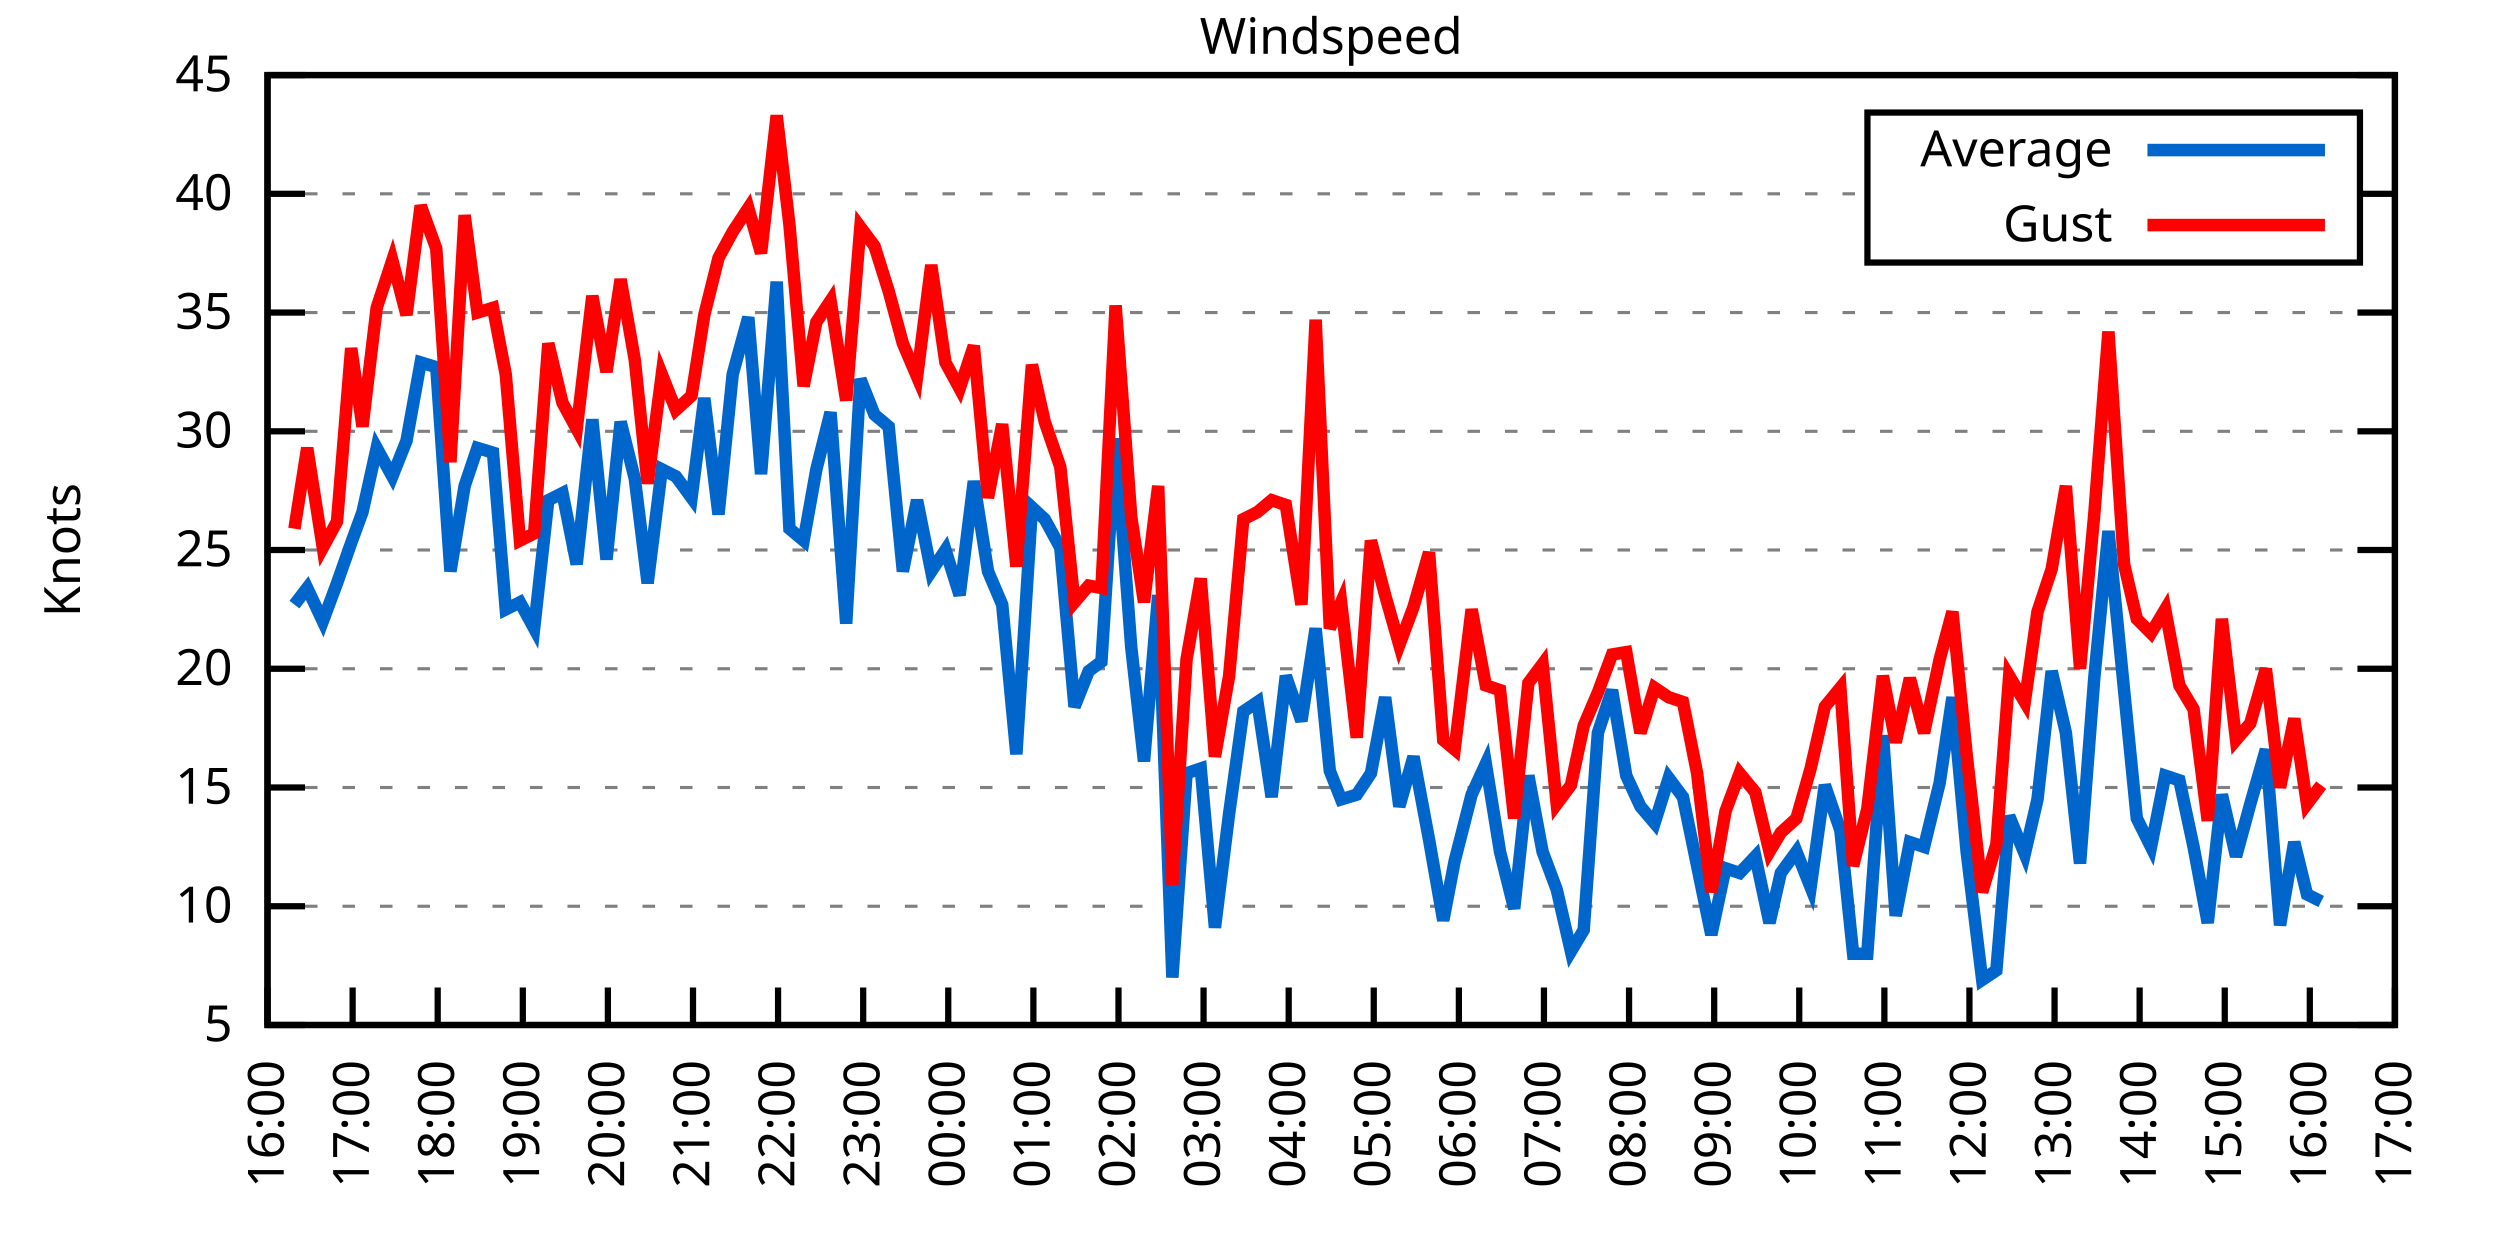
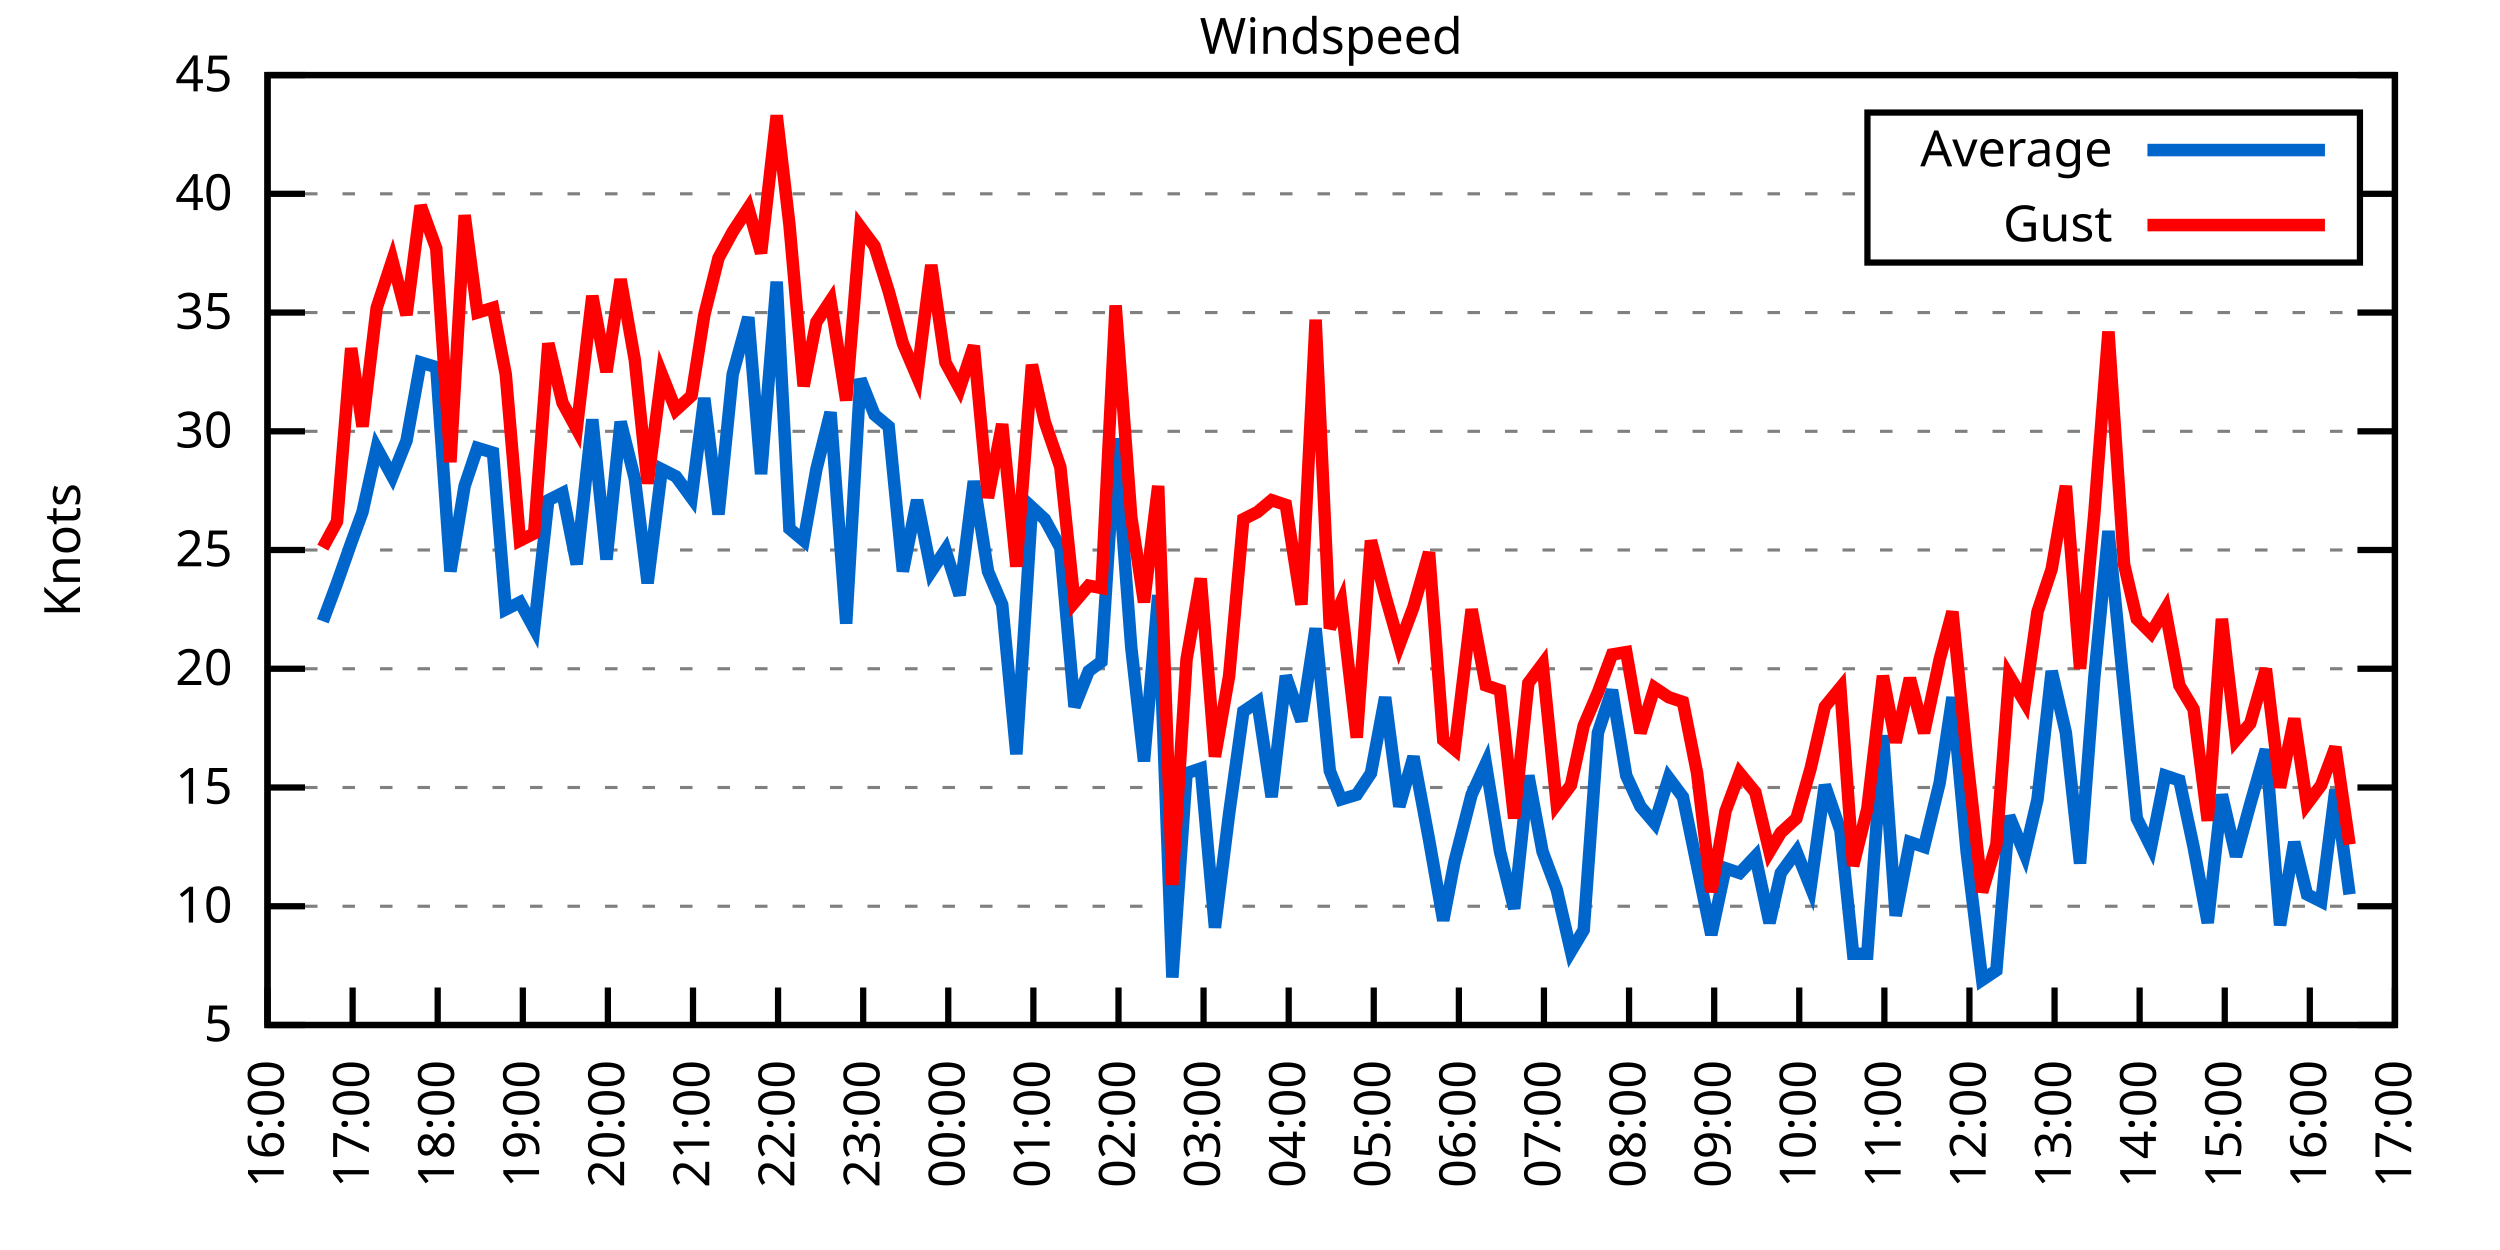
<svg xmlns="http://www.w3.org/2000/svg" xmlns:xlink="http://www.w3.org/1999/xlink" width="400" height="200" viewBox="0 0 400 200">
  <g id="gnuplot_canvas">
    <rect x="0" y="0" width="400" height="200" fill="none" />
    <defs>
      <circle id="gpDot" r="0.5" stroke-width="0.5" stroke="currentColor" />
      <path id="gpPt0" stroke-width="0.333" stroke="currentColor" d="M-1,0 h2 M0,-1 v2" />
      <path id="gpPt1" stroke-width="0.333" stroke="currentColor" d="M-1,-1 L1,1 M1,-1 L-1,1" />
      <path id="gpPt2" stroke-width="0.333" stroke="currentColor" d="M-1,0 L1,0 M0,-1 L0,1 M-1,-1 L1,1 M-1,1 L1,-1" />
      <rect id="gpPt3" stroke-width="0.333" stroke="currentColor" x="-1" y="-1" width="2" height="2" />
      <rect id="gpPt4" stroke-width="0.333" stroke="currentColor" fill="currentColor" x="-1" y="-1" width="2" height="2" />
      <circle id="gpPt5" stroke-width="0.333" stroke="currentColor" cx="0" cy="0" r="1" />
      <use xlink:href="#gpPt5" id="gpPt6" fill="currentColor" stroke="none" />
      <path id="gpPt7" stroke-width="0.333" stroke="currentColor" d="M0,-1.33 L-1.33,0.67 L1.33,0.67 z" />
      <use xlink:href="#gpPt7" id="gpPt8" fill="currentColor" stroke="none" />
      <use xlink:href="#gpPt7" id="gpPt9" stroke="currentColor" transform="rotate(180)" />
      <use xlink:href="#gpPt9" id="gpPt10" fill="currentColor" stroke="none" />
      <use xlink:href="#gpPt3" id="gpPt11" stroke="currentColor" transform="rotate(45)" />
      <use xlink:href="#gpPt11" id="gpPt12" fill="currentColor" stroke="none" />
      <path id="gpPt13" stroke-width="0.333" stroke="currentColor" d="M0,1.330 L1.265,0.411 L0.782,-1.067 L-0.782,-1.076 L-1.265,0.411 z" />
      <use xlink:href="#gpPt13" id="gpPt14" fill="currentColor" stroke="none" />
      <filter id="textbox" filterUnits="objectBoundingBox" x="0" y="0" height="1" width="1">
        <feFlood flood-color="white" flood-opacity="1" result="bgnd" />
        <feComposite in="SourceGraphic" in2="bgnd" operator="atop" />
      </filter>
      <filter id="greybox" filterUnits="objectBoundingBox" x="0" y="0" height="1" width="1">
        <feFlood flood-color="lightgrey" flood-opacity="1" result="grey" />
        <feComposite in="SourceGraphic" in2="grey" operator="atop" />
      </filter>
    </defs>
    <g fill="none" color="white" stroke="currentColor" stroke-width="1.00" stroke-linecap="butt" stroke-linejoin="miter">
</g>
    <g fill="none" color="black" stroke="currentColor" stroke-width="1.00" stroke-linecap="butt" stroke-linejoin="miter">
      <g stroke="none" shape-rendering="crispEdges">
        <polygon fill="rgb(255, 255, 255)" points="42.80,164.00 383.18,164.00 383.18,12.02 42.80,12.02 " />
      </g>
    </g>
    <g fill="none" color="black" stroke="currentColor" stroke-width="1.00" stroke-linecap="butt" stroke-linejoin="miter">
</g>
    <g fill="none" color="black" stroke="black" stroke-width="0.50" stroke-linecap="butt" stroke-linejoin="miter">
</g>
    <g fill="none" color="gray" stroke="currentColor" stroke-width="0.50" stroke-linecap="butt" stroke-linejoin="miter">
      <path stroke="gray" stroke-dasharray="2,4" class="gridline" d="M42.80,164.00 L383.19,164.00  " />
    </g>
    <g fill="none" color="gray" stroke="gray" stroke-width="1.00" stroke-linecap="butt" stroke-linejoin="miter">
</g>
    <g fill="none" color="black" stroke="currentColor" stroke-width="1.00" stroke-linecap="butt" stroke-linejoin="miter">
      <path stroke="black" d="M42.80,164.00 L48.80,164.00 M383.19,164.00 L377.19,164.00  " />
      <g transform="translate(37.20,166.60)" stroke="none" fill="black" font-family="Sans" font-size="8.00" text-anchor="end">
        <text>
          <tspan font-family="Sans"> 5</tspan>
        </text>
      </g>
    </g>
    <g fill="none" color="black" stroke="currentColor" stroke-width="1.00" stroke-linecap="butt" stroke-linejoin="miter">
</g>
    <g fill="none" color="black" stroke="black" stroke-width="0.50" stroke-linecap="butt" stroke-linejoin="miter">
</g>
    <g fill="none" color="gray" stroke="currentColor" stroke-width="0.50" stroke-linecap="butt" stroke-linejoin="miter">
      <path stroke="gray" stroke-dasharray="2,4" class="gridline" d="M42.80,145.00 L383.19,145.00  " />
    </g>
    <g fill="none" color="gray" stroke="gray" stroke-width="1.00" stroke-linecap="butt" stroke-linejoin="miter">
</g>
    <g fill="none" color="black" stroke="currentColor" stroke-width="1.00" stroke-linecap="butt" stroke-linejoin="miter">
      <path stroke="black" d="M42.80,145.00 L48.80,145.00 M383.19,145.00 L377.19,145.00  " />
      <g transform="translate(37.20,147.60)" stroke="none" fill="black" font-family="Sans" font-size="8.00" text-anchor="end">
        <text>
          <tspan font-family="Sans"> 10</tspan>
        </text>
      </g>
    </g>
    <g fill="none" color="black" stroke="currentColor" stroke-width="1.00" stroke-linecap="butt" stroke-linejoin="miter">
</g>
    <g fill="none" color="black" stroke="black" stroke-width="0.50" stroke-linecap="butt" stroke-linejoin="miter">
</g>
    <g fill="none" color="gray" stroke="currentColor" stroke-width="0.50" stroke-linecap="butt" stroke-linejoin="miter">
      <path stroke="gray" stroke-dasharray="2,4" class="gridline" d="M42.80,126.00 L383.19,126.00  " />
    </g>
    <g fill="none" color="gray" stroke="gray" stroke-width="1.00" stroke-linecap="butt" stroke-linejoin="miter">
</g>
    <g fill="none" color="black" stroke="currentColor" stroke-width="1.00" stroke-linecap="butt" stroke-linejoin="miter">
      <path stroke="black" d="M42.80,126.00 L48.80,126.00 M383.19,126.00 L377.19,126.00  " />
      <g transform="translate(37.20,128.60)" stroke="none" fill="black" font-family="Sans" font-size="8.00" text-anchor="end">
        <text>
          <tspan font-family="Sans"> 15</tspan>
        </text>
      </g>
    </g>
    <g fill="none" color="black" stroke="currentColor" stroke-width="1.00" stroke-linecap="butt" stroke-linejoin="miter">
</g>
    <g fill="none" color="black" stroke="black" stroke-width="0.50" stroke-linecap="butt" stroke-linejoin="miter">
</g>
    <g fill="none" color="gray" stroke="currentColor" stroke-width="0.50" stroke-linecap="butt" stroke-linejoin="miter">
      <path stroke="gray" stroke-dasharray="2,4" class="gridline" d="M42.80,107.00 L383.19,107.00  " />
    </g>
    <g fill="none" color="gray" stroke="gray" stroke-width="1.00" stroke-linecap="butt" stroke-linejoin="miter">
</g>
    <g fill="none" color="black" stroke="currentColor" stroke-width="1.00" stroke-linecap="butt" stroke-linejoin="miter">
      <path stroke="black" d="M42.80,107.00 L48.80,107.00 M383.19,107.00 L377.19,107.00  " />
      <g transform="translate(37.20,109.60)" stroke="none" fill="black" font-family="Sans" font-size="8.00" text-anchor="end">
        <text>
          <tspan font-family="Sans"> 20</tspan>
        </text>
      </g>
    </g>
    <g fill="none" color="black" stroke="currentColor" stroke-width="1.00" stroke-linecap="butt" stroke-linejoin="miter">
</g>
    <g fill="none" color="black" stroke="black" stroke-width="0.50" stroke-linecap="butt" stroke-linejoin="miter">
</g>
    <g fill="none" color="gray" stroke="currentColor" stroke-width="0.50" stroke-linecap="butt" stroke-linejoin="miter">
      <path stroke="gray" stroke-dasharray="2,4" class="gridline" d="M42.80,88.00 L383.19,88.00  " />
    </g>
    <g fill="none" color="gray" stroke="gray" stroke-width="1.00" stroke-linecap="butt" stroke-linejoin="miter">
</g>
    <g fill="none" color="black" stroke="currentColor" stroke-width="1.00" stroke-linecap="butt" stroke-linejoin="miter">
      <path stroke="black" d="M42.80,88.00 L48.80,88.00 M383.19,88.00 L377.19,88.00  " />
      <g transform="translate(37.20,90.60)" stroke="none" fill="black" font-family="Sans" font-size="8.00" text-anchor="end">
        <text>
          <tspan font-family="Sans"> 25</tspan>
        </text>
      </g>
    </g>
    <g fill="none" color="black" stroke="currentColor" stroke-width="1.00" stroke-linecap="butt" stroke-linejoin="miter">
</g>
    <g fill="none" color="black" stroke="black" stroke-width="0.50" stroke-linecap="butt" stroke-linejoin="miter">
</g>
    <g fill="none" color="gray" stroke="currentColor" stroke-width="0.50" stroke-linecap="butt" stroke-linejoin="miter">
      <path stroke="gray" stroke-dasharray="2,4" class="gridline" d="M42.80,69.01 L383.19,69.01  " />
    </g>
    <g fill="none" color="gray" stroke="gray" stroke-width="1.00" stroke-linecap="butt" stroke-linejoin="miter">
</g>
    <g fill="none" color="black" stroke="currentColor" stroke-width="1.00" stroke-linecap="butt" stroke-linejoin="miter">
      <path stroke="black" d="M42.80,69.01 L48.80,69.01 M383.19,69.01 L377.19,69.01  " />
      <g transform="translate(37.20,71.61)" stroke="none" fill="black" font-family="Sans" font-size="8.00" text-anchor="end">
        <text>
          <tspan font-family="Sans"> 30</tspan>
        </text>
      </g>
    </g>
    <g fill="none" color="black" stroke="currentColor" stroke-width="1.00" stroke-linecap="butt" stroke-linejoin="miter">
</g>
    <g fill="none" color="black" stroke="black" stroke-width="0.50" stroke-linecap="butt" stroke-linejoin="miter">
</g>
    <g fill="none" color="gray" stroke="currentColor" stroke-width="0.50" stroke-linecap="butt" stroke-linejoin="miter">
      <path stroke="gray" stroke-dasharray="2,4" class="gridline" d="M42.80,50.01 L383.19,50.01  " />
    </g>
    <g fill="none" color="gray" stroke="gray" stroke-width="1.00" stroke-linecap="butt" stroke-linejoin="miter">
</g>
    <g fill="none" color="black" stroke="currentColor" stroke-width="1.00" stroke-linecap="butt" stroke-linejoin="miter">
      <path stroke="black" d="M42.80,50.01 L48.80,50.01 M383.19,50.01 L377.19,50.01  " />
      <g transform="translate(37.20,52.61)" stroke="none" fill="black" font-family="Sans" font-size="8.00" text-anchor="end">
        <text>
          <tspan font-family="Sans"> 35</tspan>
        </text>
      </g>
    </g>
    <g fill="none" color="black" stroke="currentColor" stroke-width="1.00" stroke-linecap="butt" stroke-linejoin="miter">
</g>
    <g fill="none" color="black" stroke="black" stroke-width="0.50" stroke-linecap="butt" stroke-linejoin="miter">
</g>
    <g fill="none" color="gray" stroke="currentColor" stroke-width="0.50" stroke-linecap="butt" stroke-linejoin="miter">
      <path stroke="gray" stroke-dasharray="2,4" class="gridline" d="M42.80,31.01 L298.79,31.01 M377.59,31.01 L383.19,31.01  " />
    </g>
    <g fill="none" color="gray" stroke="gray" stroke-width="1.00" stroke-linecap="butt" stroke-linejoin="miter">
</g>
    <g fill="none" color="black" stroke="currentColor" stroke-width="1.00" stroke-linecap="butt" stroke-linejoin="miter">
      <path stroke="black" d="M42.80,31.01 L48.80,31.01 M383.19,31.01 L377.19,31.01  " />
      <g transform="translate(37.20,33.61)" stroke="none" fill="black" font-family="Sans" font-size="8.00" text-anchor="end">
        <text>
          <tspan font-family="Sans"> 40</tspan>
        </text>
      </g>
    </g>
    <g fill="none" color="black" stroke="currentColor" stroke-width="1.00" stroke-linecap="butt" stroke-linejoin="miter">
</g>
    <g fill="none" color="black" stroke="black" stroke-width="0.50" stroke-linecap="butt" stroke-linejoin="miter">
</g>
    <g fill="none" color="gray" stroke="currentColor" stroke-width="0.50" stroke-linecap="butt" stroke-linejoin="miter">
      <path stroke="gray" stroke-dasharray="2,4" class="gridline" d="M42.80,12.01 L383.19,12.01  " />
    </g>
    <g fill="none" color="gray" stroke="gray" stroke-width="1.00" stroke-linecap="butt" stroke-linejoin="miter">
</g>
    <g fill="none" color="black" stroke="currentColor" stroke-width="1.00" stroke-linecap="butt" stroke-linejoin="miter">
      <path stroke="black" d="M42.80,12.01 L48.80,12.01 M383.19,12.01 L377.19,12.01  " />
      <g transform="translate(37.20,14.61)" stroke="none" fill="black" font-family="Sans" font-size="8.00" text-anchor="end">
        <text>
          <tspan font-family="Sans"> 45</tspan>
        </text>
      </g>
    </g>
    <g fill="none" color="black" stroke="currentColor" stroke-width="1.00" stroke-linecap="butt" stroke-linejoin="miter">
      <path stroke="black" d="M42.80,164.00 L42.80,158.00  " />
      <g transform="translate(45.40,169.60) rotate(270.00)" stroke="none" fill="black" font-family="Sans" font-size="8.00" text-anchor="end">
        <text>
          <tspan font-family="Sans">16:00</tspan>
        </text>
      </g>
    </g>
    <g fill="none" color="black" stroke="currentColor" stroke-width="1.00" stroke-linecap="butt" stroke-linejoin="miter">
      <path stroke="black" d="M56.42,164.00 L56.42,158.00  " />
      <g transform="translate(59.02,169.60) rotate(270.00)" stroke="none" fill="black" font-family="Sans" font-size="8.00" text-anchor="end">
        <text>
          <tspan font-family="Sans">17:00</tspan>
        </text>
      </g>
    </g>
    <g fill="none" color="black" stroke="currentColor" stroke-width="1.00" stroke-linecap="butt" stroke-linejoin="miter">
      <path stroke="black" d="M70.03,164.00 L70.03,158.00  " />
      <g transform="translate(72.63,169.60) rotate(270.00)" stroke="none" fill="black" font-family="Sans" font-size="8.00" text-anchor="end">
        <text>
          <tspan font-family="Sans">18:00</tspan>
        </text>
      </g>
    </g>
    <g fill="none" color="black" stroke="currentColor" stroke-width="1.00" stroke-linecap="butt" stroke-linejoin="miter">
      <path stroke="black" d="M83.65,164.00 L83.65,158.00  " />
      <g transform="translate(86.25,169.60) rotate(270.00)" stroke="none" fill="black" font-family="Sans" font-size="8.00" text-anchor="end">
        <text>
          <tspan font-family="Sans">19:00</tspan>
        </text>
      </g>
    </g>
    <g fill="none" color="black" stroke="currentColor" stroke-width="1.00" stroke-linecap="butt" stroke-linejoin="miter">
      <path stroke="black" d="M97.26,164.00 L97.26,158.00  " />
      <g transform="translate(99.86,169.60) rotate(270.00)" stroke="none" fill="black" font-family="Sans" font-size="8.00" text-anchor="end">
        <text>
          <tspan font-family="Sans">20:00</tspan>
        </text>
      </g>
    </g>
    <g fill="none" color="black" stroke="currentColor" stroke-width="1.00" stroke-linecap="butt" stroke-linejoin="miter">
      <path stroke="black" d="M110.88,164.00 L110.88,158.00  " />
      <g transform="translate(113.48,169.60) rotate(270.00)" stroke="none" fill="black" font-family="Sans" font-size="8.00" text-anchor="end">
        <text>
          <tspan font-family="Sans">21:00</tspan>
        </text>
      </g>
    </g>
    <g fill="none" color="black" stroke="currentColor" stroke-width="1.00" stroke-linecap="butt" stroke-linejoin="miter">
      <path stroke="black" d="M124.49,164.00 L124.49,158.00  " />
      <g transform="translate(127.09,169.60) rotate(270.00)" stroke="none" fill="black" font-family="Sans" font-size="8.00" text-anchor="end">
        <text>
          <tspan font-family="Sans">22:00</tspan>
        </text>
      </g>
    </g>
    <g fill="none" color="black" stroke="currentColor" stroke-width="1.00" stroke-linecap="butt" stroke-linejoin="miter">
      <path stroke="black" d="M138.11,164.00 L138.11,158.00  " />
      <g transform="translate(140.71,169.60) rotate(270.00)" stroke="none" fill="black" font-family="Sans" font-size="8.00" text-anchor="end">
        <text>
          <tspan font-family="Sans">23:00</tspan>
        </text>
      </g>
    </g>
    <g fill="none" color="black" stroke="currentColor" stroke-width="1.00" stroke-linecap="butt" stroke-linejoin="miter">
      <path stroke="black" d="M151.72,164.00 L151.72,158.00  " />
      <g transform="translate(154.32,169.60) rotate(270.00)" stroke="none" fill="black" font-family="Sans" font-size="8.00" text-anchor="end">
        <text>
          <tspan font-family="Sans">00:00</tspan>
        </text>
      </g>
    </g>
    <g fill="none" color="black" stroke="currentColor" stroke-width="1.00" stroke-linecap="butt" stroke-linejoin="miter">
      <path stroke="black" d="M165.34,164.00 L165.34,158.00  " />
      <g transform="translate(167.94,169.60) rotate(270.00)" stroke="none" fill="black" font-family="Sans" font-size="8.00" text-anchor="end">
        <text>
          <tspan font-family="Sans">01:00</tspan>
        </text>
      </g>
    </g>
    <g fill="none" color="black" stroke="currentColor" stroke-width="1.00" stroke-linecap="butt" stroke-linejoin="miter">
      <path stroke="black" d="M178.96,164.00 L178.96,158.00  " />
      <g transform="translate(181.56,169.60) rotate(270.00)" stroke="none" fill="black" font-family="Sans" font-size="8.00" text-anchor="end">
        <text>
          <tspan font-family="Sans">02:00</tspan>
        </text>
      </g>
    </g>
    <g fill="none" color="black" stroke="currentColor" stroke-width="1.00" stroke-linecap="butt" stroke-linejoin="miter">
      <path stroke="black" d="M192.57,164.00 L192.57,158.00  " />
      <g transform="translate(195.17,169.60) rotate(270.00)" stroke="none" fill="black" font-family="Sans" font-size="8.00" text-anchor="end">
        <text>
          <tspan font-family="Sans">03:00</tspan>
        </text>
      </g>
    </g>
    <g fill="none" color="black" stroke="currentColor" stroke-width="1.00" stroke-linecap="butt" stroke-linejoin="miter">
      <path stroke="black" d="M206.19,164.00 L206.19,158.00  " />
      <g transform="translate(208.79,169.60) rotate(270.00)" stroke="none" fill="black" font-family="Sans" font-size="8.00" text-anchor="end">
        <text>
          <tspan font-family="Sans">04:00</tspan>
        </text>
      </g>
    </g>
    <g fill="none" color="black" stroke="currentColor" stroke-width="1.00" stroke-linecap="butt" stroke-linejoin="miter">
      <path stroke="black" d="M219.80,164.00 L219.80,158.00  " />
      <g transform="translate(222.40,169.60) rotate(270.00)" stroke="none" fill="black" font-family="Sans" font-size="8.00" text-anchor="end">
        <text>
          <tspan font-family="Sans">05:00</tspan>
        </text>
      </g>
    </g>
    <g fill="none" color="black" stroke="currentColor" stroke-width="1.00" stroke-linecap="butt" stroke-linejoin="miter">
      <path stroke="black" d="M233.42,164.00 L233.42,158.00  " />
      <g transform="translate(236.02,169.60) rotate(270.00)" stroke="none" fill="black" font-family="Sans" font-size="8.00" text-anchor="end">
        <text>
          <tspan font-family="Sans">06:00</tspan>
        </text>
      </g>
    </g>
    <g fill="none" color="black" stroke="currentColor" stroke-width="1.00" stroke-linecap="butt" stroke-linejoin="miter">
      <path stroke="black" d="M247.03,164.00 L247.03,158.00  " />
      <g transform="translate(249.63,169.60) rotate(270.00)" stroke="none" fill="black" font-family="Sans" font-size="8.00" text-anchor="end">
        <text>
          <tspan font-family="Sans">07:00</tspan>
        </text>
      </g>
    </g>
    <g fill="none" color="black" stroke="currentColor" stroke-width="1.00" stroke-linecap="butt" stroke-linejoin="miter">
      <path stroke="black" d="M260.65,164.00 L260.65,158.00  " />
      <g transform="translate(263.25,169.60) rotate(270.00)" stroke="none" fill="black" font-family="Sans" font-size="8.00" text-anchor="end">
        <text>
          <tspan font-family="Sans">08:00</tspan>
        </text>
      </g>
    </g>
    <g fill="none" color="black" stroke="currentColor" stroke-width="1.00" stroke-linecap="butt" stroke-linejoin="miter">
      <path stroke="black" d="M274.27,164.00 L274.27,158.00  " />
      <g transform="translate(276.87,169.60) rotate(270.00)" stroke="none" fill="black" font-family="Sans" font-size="8.00" text-anchor="end">
        <text>
          <tspan font-family="Sans">09:00</tspan>
        </text>
      </g>
    </g>
    <g fill="none" color="black" stroke="currentColor" stroke-width="1.00" stroke-linecap="butt" stroke-linejoin="miter">
      <path stroke="black" d="M287.88,164.00 L287.88,158.00  " />
      <g transform="translate(290.48,169.60) rotate(270.00)" stroke="none" fill="black" font-family="Sans" font-size="8.00" text-anchor="end">
        <text>
          <tspan font-family="Sans">10:00</tspan>
        </text>
      </g>
    </g>
    <g fill="none" color="black" stroke="currentColor" stroke-width="1.00" stroke-linecap="butt" stroke-linejoin="miter">
      <path stroke="black" d="M301.50,164.00 L301.50,158.00  " />
      <g transform="translate(304.10,169.60) rotate(270.00)" stroke="none" fill="black" font-family="Sans" font-size="8.00" text-anchor="end">
        <text>
          <tspan font-family="Sans">11:00</tspan>
        </text>
      </g>
    </g>
    <g fill="none" color="black" stroke="currentColor" stroke-width="1.00" stroke-linecap="butt" stroke-linejoin="miter">
      <path stroke="black" d="M315.11,164.00 L315.11,158.00  " />
      <g transform="translate(317.71,169.60) rotate(270.00)" stroke="none" fill="black" font-family="Sans" font-size="8.00" text-anchor="end">
        <text>
          <tspan font-family="Sans">12:00</tspan>
        </text>
      </g>
    </g>
    <g fill="none" color="black" stroke="currentColor" stroke-width="1.00" stroke-linecap="butt" stroke-linejoin="miter">
      <path stroke="black" d="M328.73,164.00 L328.73,158.00  " />
      <g transform="translate(331.33,169.60) rotate(270.00)" stroke="none" fill="black" font-family="Sans" font-size="8.00" text-anchor="end">
        <text>
          <tspan font-family="Sans">13:00</tspan>
        </text>
      </g>
    </g>
    <g fill="none" color="black" stroke="currentColor" stroke-width="1.00" stroke-linecap="butt" stroke-linejoin="miter">
      <path stroke="black" d="M342.34,164.00 L342.34,158.00  " />
      <g transform="translate(344.94,169.60) rotate(270.00)" stroke="none" fill="black" font-family="Sans" font-size="8.00" text-anchor="end">
        <text>
          <tspan font-family="Sans">14:00</tspan>
        </text>
      </g>
    </g>
    <g fill="none" color="black" stroke="currentColor" stroke-width="1.00" stroke-linecap="butt" stroke-linejoin="miter">
      <path stroke="black" d="M355.96,164.00 L355.96,158.00  " />
      <g transform="translate(358.56,169.60) rotate(270.00)" stroke="none" fill="black" font-family="Sans" font-size="8.00" text-anchor="end">
        <text>
          <tspan font-family="Sans">15:00</tspan>
        </text>
      </g>
    </g>
    <g fill="none" color="black" stroke="currentColor" stroke-width="1.00" stroke-linecap="butt" stroke-linejoin="miter">
      <path stroke="black" d="M369.57,164.00 L369.57,158.00  " />
      <g transform="translate(372.17,169.60) rotate(270.00)" stroke="none" fill="black" font-family="Sans" font-size="8.00" text-anchor="end">
        <text>
          <tspan font-family="Sans">16:00</tspan>
        </text>
      </g>
    </g>
    <g fill="none" color="black" stroke="currentColor" stroke-width="1.00" stroke-linecap="butt" stroke-linejoin="miter">
      <path stroke="black" d="M383.19,164.00 L383.19,158.00  " />
      <g transform="translate(385.79,169.60) rotate(270.00)" stroke="none" fill="black" font-family="Sans" font-size="8.00" text-anchor="end">
        <text>
          <tspan font-family="Sans">17:00</tspan>
        </text>
      </g>
    </g>
    <g fill="none" color="black" stroke="currentColor" stroke-width="1.00" stroke-linecap="butt" stroke-linejoin="miter">
</g>
    <g fill="none" color="black" stroke="currentColor" stroke-width="1.00" stroke-linecap="butt" stroke-linejoin="miter">
      <path stroke="black" d="M42.80,12.01 L42.80,164.00 L383.19,164.00 L383.19,12.01 L42.80,12.01 Z  " />
    </g>
    <g fill="none" color="black" stroke="currentColor" stroke-width="1.00" stroke-linecap="butt" stroke-linejoin="miter">
</g>
    <g fill="none" color="black" stroke="currentColor" stroke-width="1.00" stroke-linecap="butt" stroke-linejoin="miter">
      <path stroke="black" d="M298.79,42.01 L298.79,18.01 L377.59,18.01 L377.59,42.01 L298.79,42.01 Z  " />
    </g>
    <g id="Windspeed_plot_1">
      <g fill="none" color="white" stroke="black" stroke-width="2.00" stroke-linecap="butt" stroke-linejoin="miter">
</g>
      <g fill="none" color="black" stroke="currentColor" stroke-width="2.00" stroke-linecap="butt" stroke-linejoin="miter">
        <g transform="translate(337.99,26.61)" stroke="none" fill="black" font-family="Sans" font-size="8.00" text-anchor="end">
          <text>
            <tspan font-family="Sans">Average</tspan>
          </text>
        </g>
      </g>
      <g fill="none" color="black" stroke="currentColor" stroke-width="2.00" stroke-linecap="butt" stroke-linejoin="miter">
-         <path stroke="rgb(  0, 102, 204)" d="M343.59,24.01 L371.99,24.01 M47.11,96.74 L49.15,94.08 L51.65,99.40 L53.92,93.32 L56.19,86.87 L58.00,81.93   L60.27,71.67 L62.77,76.23 L65.04,70.53 L67.31,57.99 L69.80,58.75 L72.07,91.42 L74.34,77.75 L76.39,71.67   L78.88,72.43 L80.92,97.50 L83.19,96.36 L85.46,100.54 L87.73,80.03 L90.00,78.89 L92.27,90.28 L94.77,67.11   L97.04,89.52 L99.30,67.49 L101.57,76.61 L103.62,93.32 L105.89,75.09 L108.15,76.23 L110.65,79.65 L112.69,63.69   L114.96,82.31 L117.23,59.89 L119.73,50.77 L121.77,75.85 L124.27,45.07 L126.31,84.59 L128.58,86.49 L130.62,75.09   L132.89,65.97 L135.39,99.78 L137.66,60.65 L139.92,66.35 L142.19,68.25 L144.46,91.42 L146.73,80.03 L149.00,91.42   L151.27,88.00 L153.54,95.22 L155.81,76.99 L158.08,91.42 L160.35,96.74 L162.62,120.68 L165.11,81.17 L167.16,83.07   L169.65,87.63 L171.92,113.08 L174.19,107.38 L176.23,105.86 L178.50,70.15 L181.00,103.58 L183.04,121.82 L185.31,95.22   L187.58,156.40 L189.85,123.72 L192.12,122.96 L194.39,148.42 L196.66,130.18 L198.93,113.84 L201.19,112.32 L203.46,127.52   L205.73,108.14 L208.23,115.36 L210.50,100.54 L212.77,123.34 L214.58,127.90 L217.08,127.14 L219.35,123.72 L221.62,111.56   L223.89,129.04 L226.16,121.06 L228.65,134.36 L230.92,147.28 L232.74,137.78 L235.46,127.14 L237.73,122.20 L240.00,136.26   L242.27,145.38 L244.54,124.10 L246.81,136.26 L249.08,142.34 L251.35,152.22 L253.39,148.80 L255.66,117.26 L257.93,110.42   L260.20,124.10 L262.47,129.04 L264.73,131.70 L267.00,124.48 L269.27,127.52 L271.54,138.54 L273.81,149.56 L276.08,138.92   L278.35,139.68 L280.85,137.02 L283.12,147.66 L284.93,139.68 L287.43,136.26 L289.70,141.96 L291.97,125.62 L294.46,132.84   L296.50,152.60 L298.77,152.60 L301.27,117.64 L303.31,146.52 L305.58,134.74 L307.85,135.50 L310.35,125.24 L312.39,111.56   L314.66,136.26 L317.15,156.78 L319.42,155.26 L321.47,130.56 L323.96,136.64 L326.00,127.90 L328.27,107.38 L330.54,117.26   L332.81,138.16 L335.08,108.52 L337.35,84.97 L339.85,110.42 L341.89,130.94 L344.16,135.50 L346.43,124.10 L348.70,124.86   L350.97,135.50 L353.24,147.66 L355.50,127.14 L357.77,137.02 L360.04,128.66 L362.54,119.92 L364.81,148.04 L367.08,134.74   L369.12,143.10 L371.39,144.24  " />
+         <path stroke="rgb(  0, 102, 204)" d="M343.59,24.01 L371.99,24.01 M51.65,99.40 L53.92,93.32 L56.19,86.87 L58.00,81.93 L60.27,71.67 L62.77,76.23   L65.04,70.53 L67.31,57.99 L69.80,58.75 L72.07,91.42 L74.34,77.75 L76.39,71.67 L78.88,72.43 L80.92,97.50   L83.19,96.36 L85.46,100.54 L87.73,80.03 L90.00,78.89 L92.27,90.28 L94.77,67.11 L97.04,89.52 L99.30,67.49   L101.57,76.61 L103.62,93.32 L105.89,75.09 L108.15,76.23 L110.65,79.65 L112.69,63.69 L114.96,82.31 L117.23,59.89   L119.73,50.77 L121.77,75.85 L124.27,45.07 L126.31,84.59 L128.58,86.49 L130.62,75.09 L132.89,65.97 L135.39,99.78   L137.66,60.65 L139.92,66.35 L142.19,68.25 L144.46,91.42 L146.73,80.03 L149.00,91.42 L151.27,88.00 L153.54,95.22   L155.81,76.99 L158.08,91.42 L160.35,96.74 L162.62,120.68 L165.11,81.17 L167.16,83.07 L169.65,87.63 L171.92,113.08   L174.19,107.38 L176.23,105.86 L178.50,70.15 L181.00,103.58 L183.04,121.82 L185.31,95.22 L187.58,156.40 L189.85,123.72   L192.12,122.96 L194.39,148.42 L196.66,130.18 L198.93,113.84 L201.19,112.32 L203.46,127.52 L205.73,108.14 L208.23,115.36   L210.50,100.54 L212.77,123.34 L214.58,127.90 L217.08,127.14 L219.35,123.72 L221.62,111.56 L223.89,129.04 L226.16,121.06   L228.65,134.36 L230.92,147.28 L232.74,137.78 L235.46,127.14 L237.73,122.20 L240.00,136.26 L242.27,145.38 L244.54,124.10   L246.81,136.26 L249.08,142.34 L251.35,152.22 L253.39,148.80 L255.66,117.26 L257.93,110.42 L260.20,124.10 L262.47,129.04   L264.73,131.70 L267.00,124.48 L269.27,127.52 L271.54,138.54 L273.81,149.56 L276.08,138.92 L278.35,139.68 L280.85,137.02   L283.12,147.66 L284.93,139.68 L287.43,136.26 L289.70,141.96 L291.97,125.62 L294.46,132.84 L296.50,152.60 L298.77,152.60   L301.27,117.64 L303.31,146.52 L305.58,134.74 L307.85,135.50 L310.35,125.24 L312.39,111.56 L314.66,136.26 L317.15,156.78   L319.42,155.26 L321.47,130.56 L323.96,136.64 L326.00,127.90 L328.27,107.38 L330.54,117.26 L332.81,138.16 L335.08,108.52   L337.35,84.97 L339.85,110.42 L341.89,130.94 L344.16,135.50 L346.43,124.10 L348.70,124.86 L350.97,135.50 L353.24,147.66   L355.50,127.14 L357.77,137.02 L360.04,128.66 L362.54,119.92 L364.81,148.04 L367.08,134.74 L369.12,143.10 L371.39,144.24   L373.66,126.38 L375.93,143.10  " />
      </g>
    </g>
    <g id="Windspeed_plot_2">
      <g fill="none" color="black" stroke="currentColor" stroke-width="2.00" stroke-linecap="butt" stroke-linejoin="miter">
        <g transform="translate(337.99,38.61)" stroke="none" fill="black" font-family="Sans" font-size="8.00" text-anchor="end">
          <text>
            <tspan font-family="Sans">Gust</tspan>
          </text>
        </g>
      </g>
      <g fill="none" color="black" stroke="currentColor" stroke-width="2.00" stroke-linecap="butt" stroke-linejoin="miter">
-         <path stroke="rgb(255,   0,   0)" d="M343.59,36.01 L371.99,36.01 M47.11,84.59 L49.15,71.67 L51.65,87.63 L53.92,83.45 L56.19,55.71 L58.00,68.25   L60.27,49.25 L62.77,41.65 L65.04,50.39 L67.31,32.91 L69.80,39.75 L72.07,73.95 L74.34,34.43 L76.39,50.01   L78.88,49.25 L80.92,59.89 L83.19,86.49 L85.46,85.35 L87.73,54.95 L90.00,64.45 L92.27,68.63 L94.77,47.35   L97.04,59.51 L99.30,44.69 L101.57,57.61 L103.62,77.37 L105.89,59.89 L108.15,65.59 L110.65,63.31 L112.69,50.39   L114.96,41.27 L117.23,37.09 L119.73,33.29 L121.77,40.51 L124.27,18.47 L126.31,35.95 L128.58,61.79 L130.62,51.53   L132.89,48.11 L135.39,64.07 L137.66,36.33 L139.92,39.37 L142.19,46.59 L144.46,54.95 L146.73,60.27 L149.00,42.41   L151.27,57.99 L153.54,62.17 L155.81,55.33 L158.08,79.65 L160.35,67.87 L162.62,90.66 L165.11,58.37 L167.16,67.49   L169.65,74.71 L171.92,96.36 L174.19,93.70 L176.23,94.08 L178.50,48.87 L181.00,82.69 L183.04,96.36 L185.31,77.75   L187.58,141.58 L189.85,105.48 L192.12,92.56 L194.39,121.06 L196.66,108.14 L198.93,83.07 L201.19,81.93 L203.46,80.03   L205.73,80.79 L208.23,96.74 L210.50,51.15 L212.77,100.54 L214.58,96.36 L217.08,118.02 L219.35,86.49 L221.62,95.22   L223.89,103.20 L226.16,97.12 L228.65,88.38 L230.92,118.40 L232.74,119.92 L235.46,97.50 L237.73,109.66 L240.00,110.42   L242.27,130.94 L244.54,109.28 L246.81,106.24 L249.08,128.66 L251.35,125.62 L253.39,116.12 L255.66,110.80 L257.93,104.72   L260.20,104.34 L262.47,117.26 L264.73,110.04 L267.00,111.56 L269.27,112.32 L271.54,123.72 L273.81,142.72 L276.08,129.80   L278.35,123.72 L280.85,126.76 L283.12,136.26 L284.93,133.22 L287.43,130.94 L289.70,122.96 L291.97,113.08 L294.46,110.04   L296.50,138.54 L298.77,129.42 L301.27,108.14 L303.31,118.78 L305.58,108.52 L307.85,117.26 L310.35,105.48 L312.39,97.88   L314.66,120.68 L317.15,142.72 L319.42,135.12 L321.47,108.14 L323.96,112.32 L326.00,97.88 L328.27,91.04 L330.54,77.75   L332.81,107.00 L335.08,82.31 L337.35,53.05 L339.85,90.28 L341.89,99.02 L344.16,101.30 L346.43,97.50 L348.70,109.66   L350.97,113.46 L353.24,131.32 L355.50,99.02 L357.77,118.40 L360.04,115.74 L362.54,107.00 L364.81,126.00 L367.08,114.98   L369.12,128.66 L371.39,125.62  " />
+         <path stroke="rgb(255,   0,   0)" d="M343.59,36.01 L371.99,36.01 M51.65,87.63 L53.92,83.45 L56.19,55.71 L58.00,68.25 L60.27,49.25 L62.77,41.65   L65.04,50.39 L67.31,32.91 L69.80,39.75 L72.07,73.95 L74.34,34.43 L76.39,50.01 L78.88,49.25 L80.92,59.89   L83.19,86.49 L85.46,85.35 L87.73,54.95 L90.00,64.45 L92.27,68.63 L94.77,47.35 L97.04,59.51 L99.30,44.69   L101.57,57.61 L103.62,77.37 L105.89,59.89 L108.15,65.59 L110.65,63.31 L112.69,50.39 L114.96,41.27 L117.23,37.09   L119.73,33.29 L121.77,40.51 L124.27,18.47 L126.31,35.95 L128.58,61.79 L130.62,51.53 L132.89,48.11 L135.39,64.07   L137.66,36.33 L139.92,39.37 L142.19,46.59 L144.46,54.95 L146.73,60.27 L149.00,42.41 L151.27,57.99 L153.54,62.17   L155.81,55.33 L158.08,79.65 L160.35,67.87 L162.62,90.66 L165.11,58.37 L167.16,67.49 L169.65,74.71 L171.92,96.36   L174.19,93.70 L176.23,94.08 L178.50,48.87 L181.00,82.69 L183.04,96.36 L185.31,77.75 L187.58,141.58 L189.85,105.48   L192.12,92.56 L194.39,121.06 L196.66,108.14 L198.93,83.07 L201.19,81.93 L203.46,80.03 L205.73,80.79 L208.23,96.74   L210.50,51.15 L212.77,100.54 L214.58,96.36 L217.08,118.02 L219.35,86.49 L221.62,95.22 L223.89,103.20 L226.16,97.12   L228.65,88.38 L230.92,118.40 L232.74,119.92 L235.46,97.50 L237.73,109.66 L240.00,110.42 L242.27,130.94 L244.54,109.28   L246.81,106.24 L249.08,128.66 L251.35,125.62 L253.39,116.12 L255.66,110.80 L257.93,104.72 L260.20,104.34 L262.47,117.26   L264.73,110.04 L267.00,111.56 L269.27,112.32 L271.54,123.72 L273.81,142.72 L276.08,129.80 L278.35,123.72 L280.85,126.76   L283.12,136.26 L284.93,133.22 L287.43,130.94 L289.70,122.96 L291.97,113.08 L294.46,110.04 L296.50,138.54 L298.77,129.42   L301.27,108.14 L303.31,118.78 L305.58,108.52 L307.85,117.26 L310.35,105.48 L312.39,97.88 L314.66,120.68 L317.15,142.72   L319.42,135.12 L321.47,108.14 L323.96,112.32 L326.00,97.88 L328.27,91.04 L330.54,77.75 L332.81,107.00 L335.08,82.31   L337.35,53.05 L339.85,90.28 L341.89,99.02 L344.16,101.30 L346.43,97.50 L348.70,109.66 L350.97,113.46 L353.24,131.32   L355.50,99.02 L357.77,118.40 L360.04,115.74 L362.54,107.00 L364.81,126.00 L367.08,114.98 L369.12,128.66 L371.39,125.62   L373.66,119.54 L375.93,135.12  " />
      </g>
    </g>
    <g fill="none" color="black" stroke="currentColor" stroke-width="2.00" stroke-linecap="butt" stroke-linejoin="miter">
</g>
    <g fill="none" color="black" stroke="black" stroke-width="1.00" stroke-linecap="butt" stroke-linejoin="miter">
</g>
    <g fill="none" color="black" stroke="currentColor" stroke-width="1.00" stroke-linecap="butt" stroke-linejoin="miter">
      <path stroke="black" d="M42.80,12.01 L42.80,164.00 L383.19,164.00 L383.19,12.01 L42.80,12.01 Z  " />
      <g transform="translate(12.80,88.01) rotate(270.00)" stroke="none" fill="black" font-family="Sans" font-size="8.00" text-anchor="middle">
        <text>
          <tspan font-family="Sans">Knots</tspan>
        </text>
      </g>
    </g>
    <g fill="none" color="black" stroke="currentColor" stroke-width="1.00" stroke-linecap="butt" stroke-linejoin="miter">
</g>
    <g fill="none" color="black" stroke="currentColor" stroke-width="1.00" stroke-linecap="butt" stroke-linejoin="miter">
      <g transform="translate(212.99,8.61)" stroke="none" fill="black" font-family="Sans" font-size="8.00" text-anchor="middle">
        <text>
          <tspan font-family="Sans">Windspeed</tspan>
        </text>
      </g>
    </g>
    <g fill="none" color="black" stroke="currentColor" stroke-width="1.00" stroke-linecap="butt" stroke-linejoin="miter">
</g>
  </g>
</svg>
